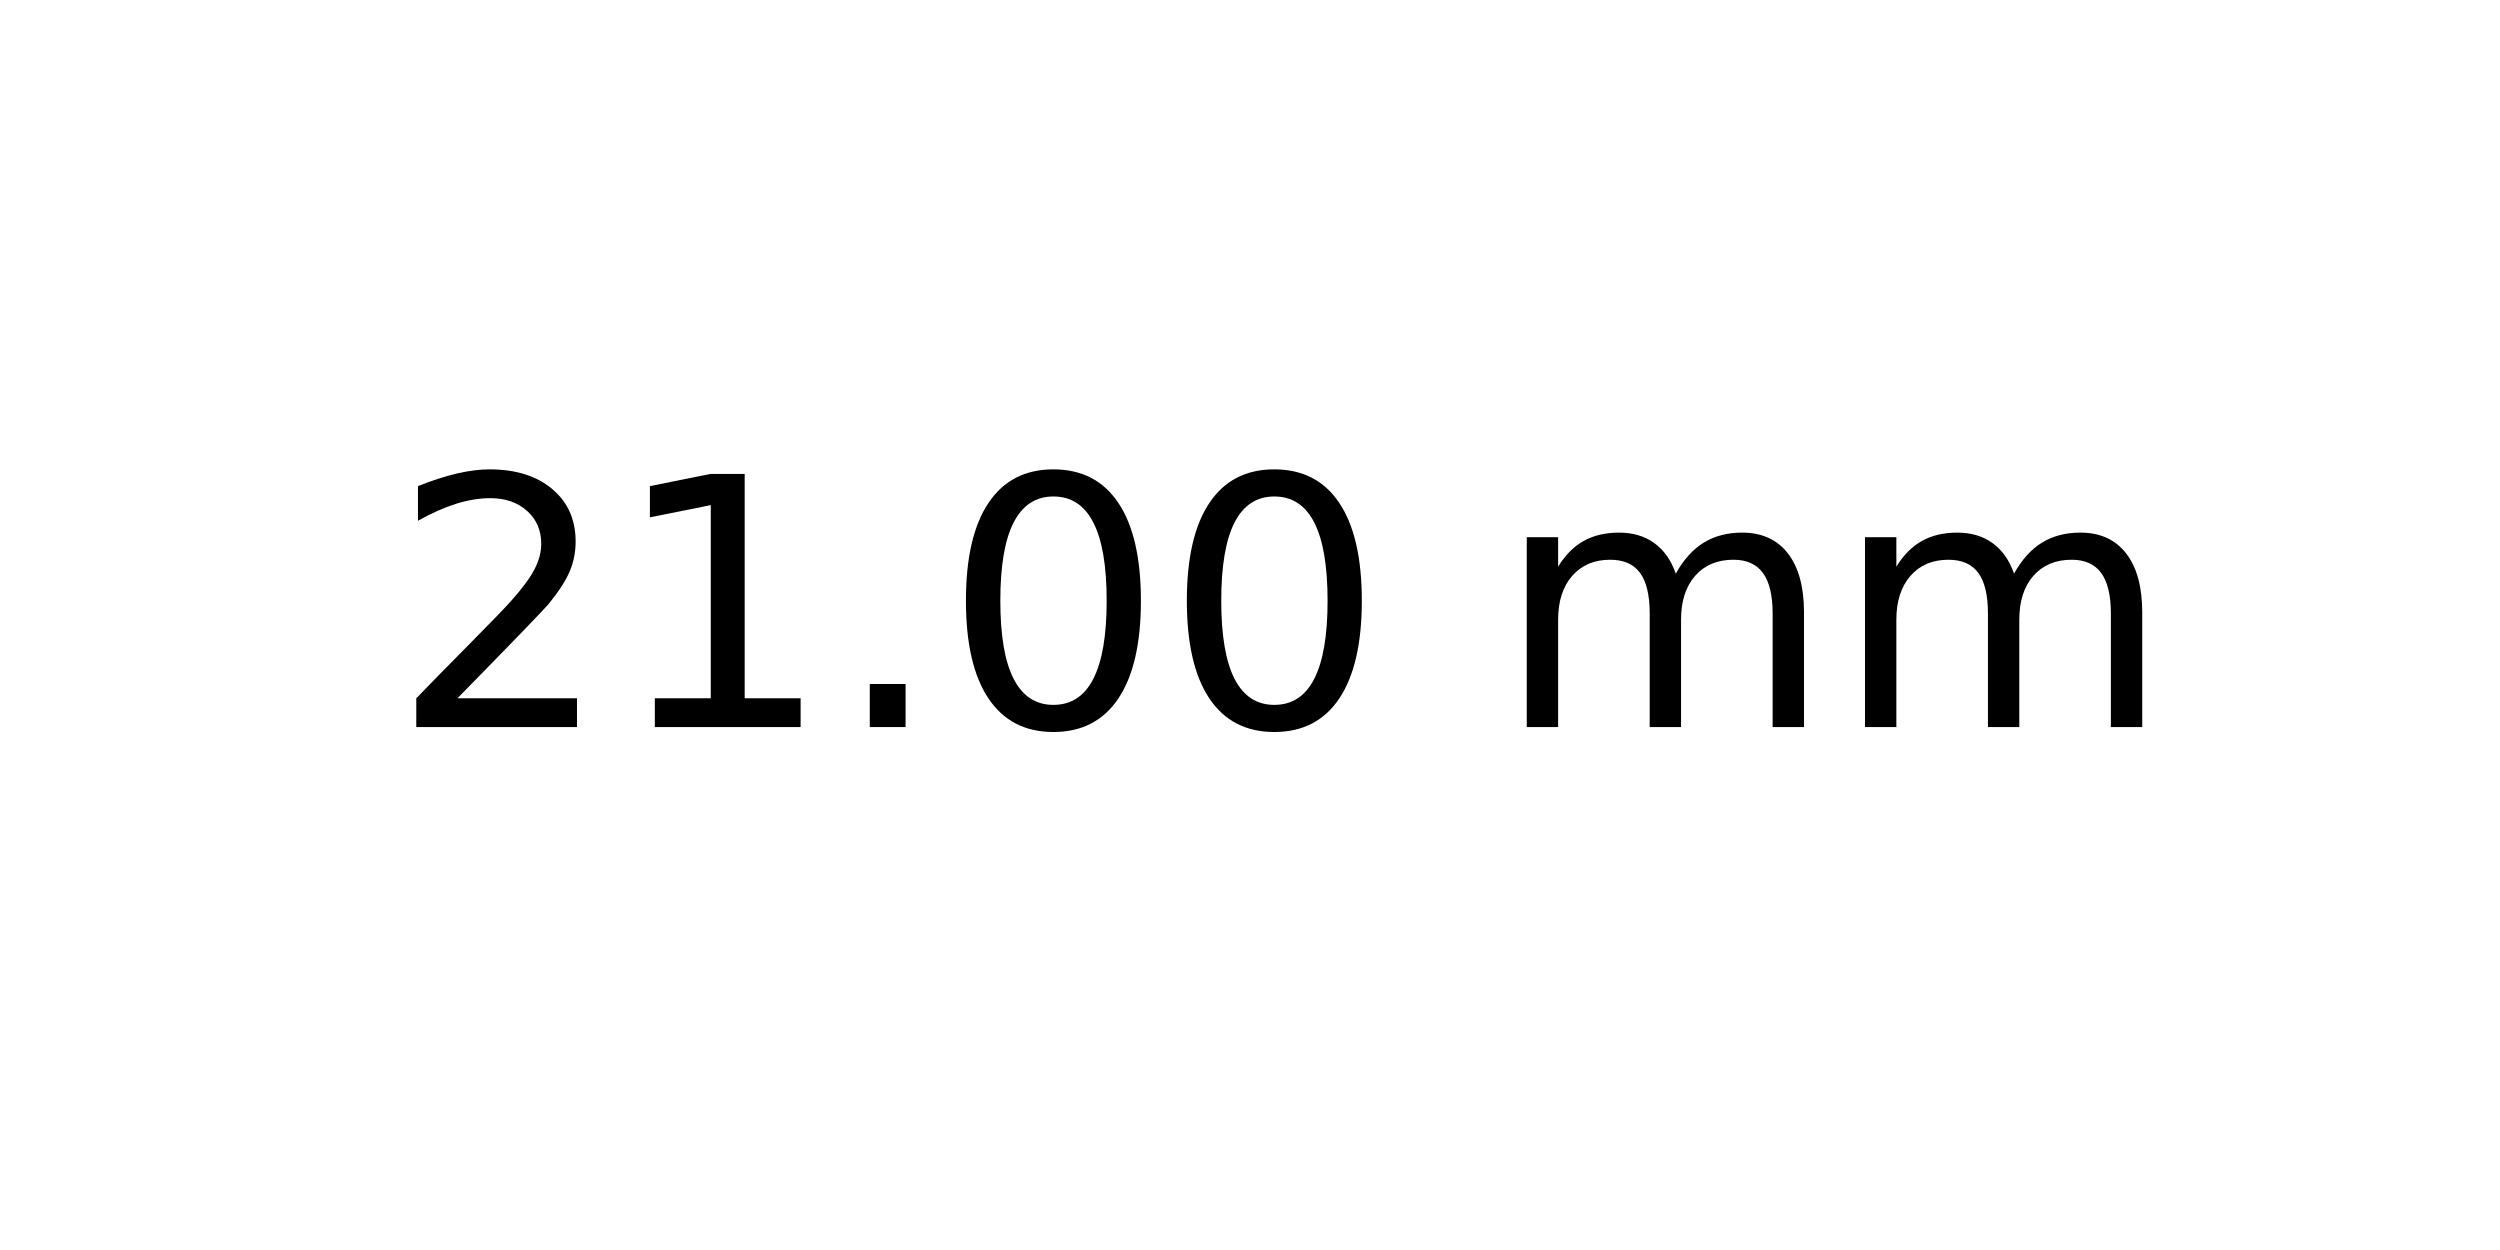
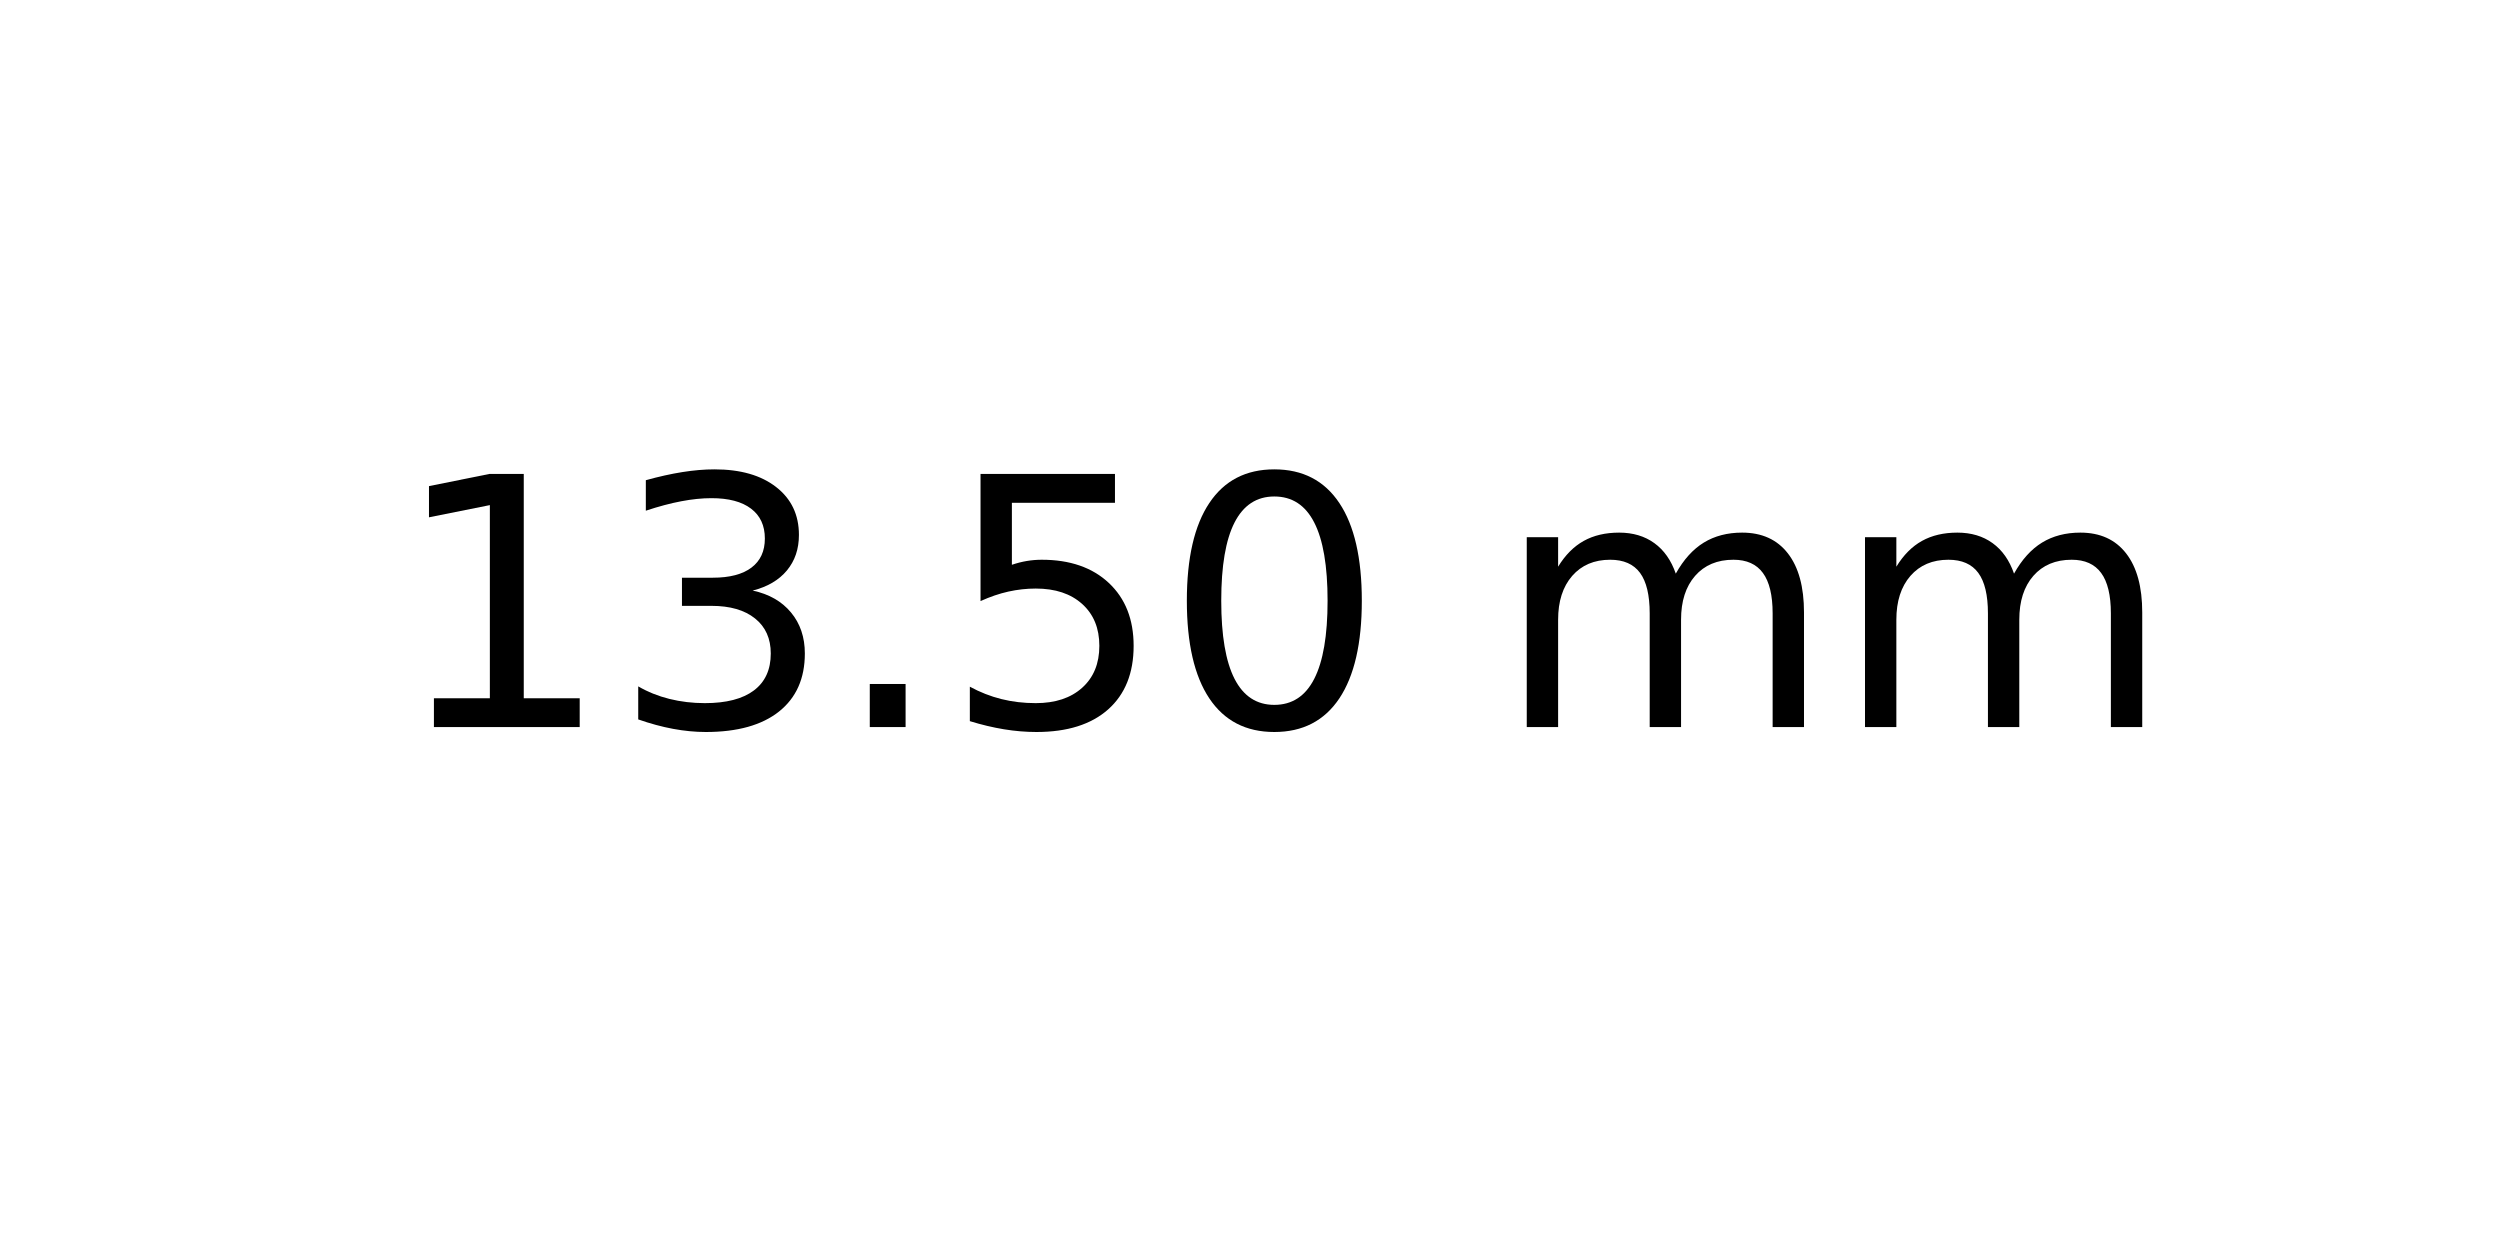
<svg xmlns="http://www.w3.org/2000/svg" xmlns:xlink="http://www.w3.org/1999/xlink" width="72pt" height="36pt" viewBox="0 0 72 36" version="1.1">
  <defs>
    <style type="text/css">*{stroke-linejoin: round; stroke-linecap: butt}</style>
  </defs>
  <g id="figure_1">
    <g id="axes_1">
      <g id="text_1">
        <g transform="translate(11.25625 20.93937) scale(0.1 -0.1)">
          <defs>
-             <path id="DejaVuSans-32" d="M 1228 531  L 3431 531  L 3431 0  L 469 0  L 469 531  Q 828 903 1448 1529  Q 2069 2156 2228 2338  Q 2531 2678 2651 2914  Q 2772 3150 2772 3378  Q 2772 3750 2511 3984  Q 2250 4219 1831 4219  Q 1534 4219 1204 4116  Q 875 4013 500 3803  L 500 4441  Q 881 4594 1212 4672  Q 1544 4750 1819 4750  Q 2544 4750 2975 4387  Q 3406 4025 3406 3419  Q 3406 3131 3298 2873  Q 3191 2616 2906 2266  Q 2828 2175 2409 1742  Q 1991 1309 1228 531  z " transform="scale(0.015625)" />
            <path id="DejaVuSans-31" d="M 794 531  L 1825 531  L 1825 4091  L 703 3866  L 703 4441  L 1819 4666  L 2450 4666  L 2450 531  L 3481 531  L 3481 0  L 794 0  L 794 531  z " transform="scale(0.015625)" />
+             <path id="DejaVuSans-33" d="M 2597 2516  Q 3050 2419 3304 2112  Q 3559 1806 3559 1356  Q 3559 666 3084 287  Q 2609 -91 1734 -91  Q 1441 -91 1130 -33  Q 819 25 488 141  L 488 750  Q 750 597 1062 519  Q 1375 441 1716 441  Q 2309 441 2620 675  Q 2931 909 2931 1356  Q 2931 1769 2642 2001  Q 2353 2234 1838 2234  L 1294 2234  L 1294 2753  L 1863 2753  Q 2328 2753 2575 2939  Q 2822 3125 2822 3475  Q 2822 3834 2567 4026  Q 2313 4219 1838 4219  Q 1578 4219 1281 4162  Q 984 4106 628 3988  L 628 4550  Q 988 4650 1302 4700  Q 1616 4750 1894 4750  Q 2613 4750 3031 4423  Q 3450 4097 3450 3541  Q 3450 3153 3228 2886  Q 3006 2619 2597 2516  z " transform="scale(0.015625)" />
            <path id="DejaVuSans-2e" d="M 684 794  L 1344 794  L 1344 0  L 684 0  L 684 794  z " transform="scale(0.015625)" />
+             <path id="DejaVuSans-35" d="M 691 4666  L 3169 4666  L 3169 4134  L 1269 4134  L 1269 2991  Q 1406 3038 1543 3061  Q 1681 3084 1819 3084  Q 2600 3084 3056 2656  Q 3513 2228 3513 1497  Q 3513 744 3044 326  Q 2575 -91 1722 -91  Q 1428 -91 1123 -41  Q 819 9 494 109  L 494 744  Q 775 591 1075 516  Q 1375 441 1709 441  Q 2250 441 2565 725  Q 2881 1009 2881 1497  Q 2881 1984 2565 2268  Q 2250 2553 1709 2553  Q 1456 2553 1204 2497  Q 953 2441 691 2322  L 691 4666  z " transform="scale(0.015625)" />
            <path id="DejaVuSans-30" d="M 2034 4250  Q 1547 4250 1301 3770  Q 1056 3291 1056 2328  Q 1056 1369 1301 889  Q 1547 409 2034 409  Q 2525 409 2770 889  Q 3016 1369 3016 2328  Q 3016 3291 2770 3770  Q 2525 4250 2034 4250  z M 2034 4750  Q 2819 4750 3233 4129  Q 3647 3509 3647 2328  Q 3647 1150 3233 529  Q 2819 -91 2034 -91  Q 1250 -91 836 529  Q 422 1150 422 2328  Q 422 3509 836 4129  Q 1250 4750 2034 4750  z " transform="scale(0.015625)" />
            <path id="DejaVuSans-20" transform="scale(0.015625)" />
            <path id="DejaVuSans-6d" d="M 3328 2828  Q 3544 3216 3844 3400  Q 4144 3584 4550 3584  Q 5097 3584 5394 3201  Q 5691 2819 5691 2113  L 5691 0  L 5113 0  L 5113 2094  Q 5113 2597 4934 2840  Q 4756 3084 4391 3084  Q 3944 3084 3684 2787  Q 3425 2491 3425 1978  L 3425 0  L 2847 0  L 2847 2094  Q 2847 2600 2669 2842  Q 2491 3084 2119 3084  Q 1678 3084 1418 2786  Q 1159 2488 1159 1978  L 1159 0  L 581 0  L 581 3500  L 1159 3500  L 1159 2956  Q 1356 3278 1631 3431  Q 1906 3584 2284 3584  Q 2666 3584 2933 3390  Q 3200 3197 3328 2828  z " transform="scale(0.015625)" />
          </defs>
-           <use xlink:href="#DejaVuSans-32" />
-           <use xlink:href="#DejaVuSans-31" x="63.623" />
+           <use xlink:href="#DejaVuSans-31" />
+           <use xlink:href="#DejaVuSans-33" x="63.623" />
          <use xlink:href="#DejaVuSans-2e" x="127.246" />
-           <use xlink:href="#DejaVuSans-30" x="159.033" />
+           <use xlink:href="#DejaVuSans-35" x="159.033" />
          <use xlink:href="#DejaVuSans-30" x="222.656" />
          <use xlink:href="#DejaVuSans-20" x="286.279" />
          <use xlink:href="#DejaVuSans-6d" x="318.066" />
          <use xlink:href="#DejaVuSans-6d" x="415.479" />
        </g>
      </g>
    </g>
  </g>
</svg>
